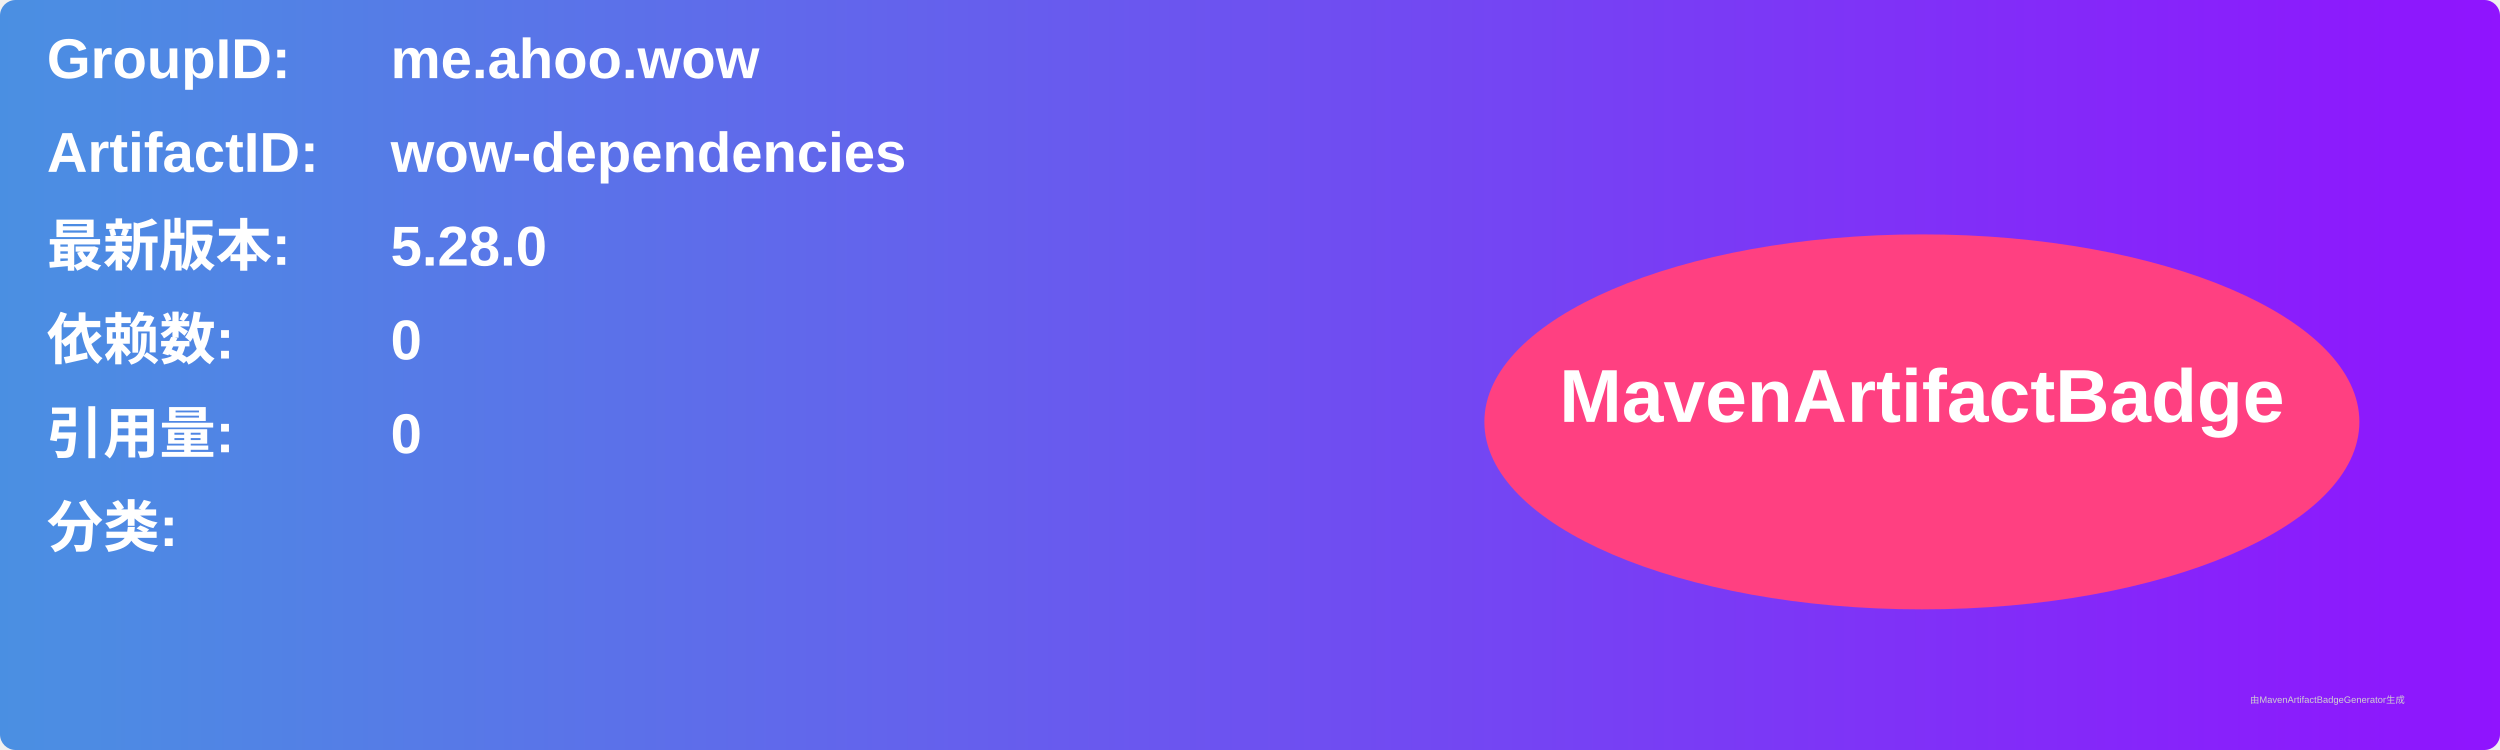
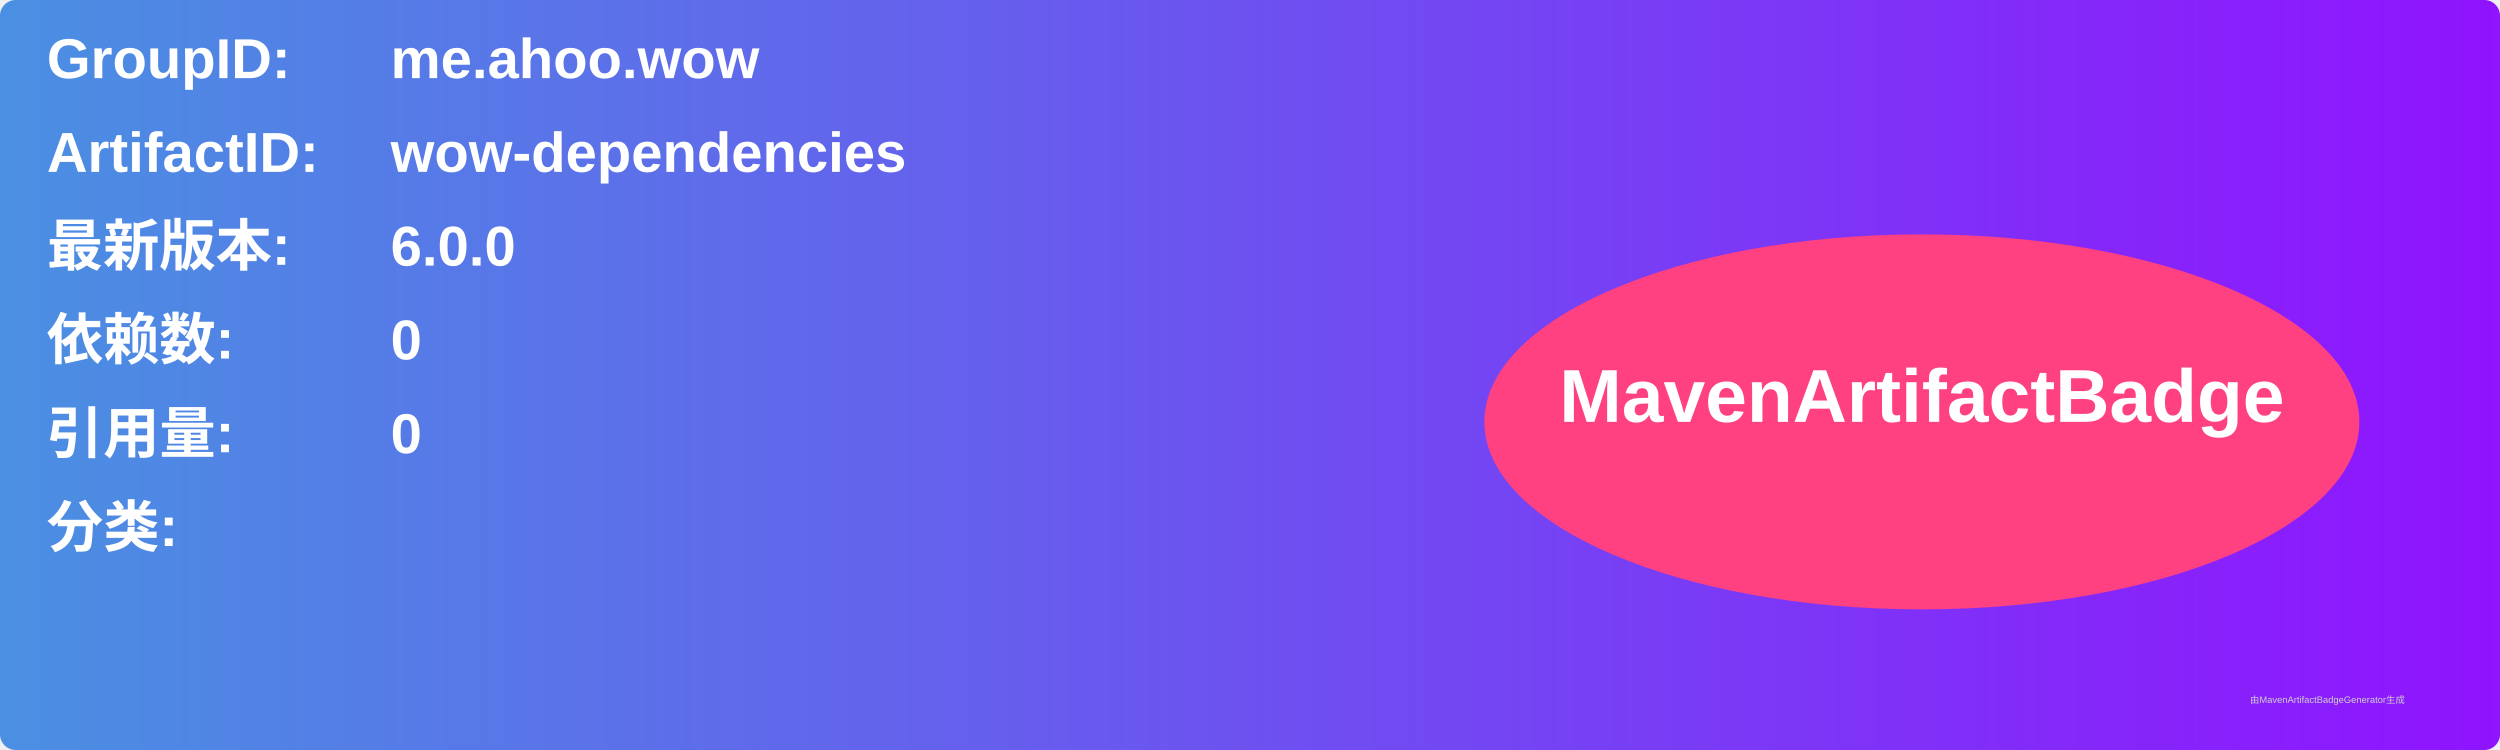
<svg xmlns="http://www.w3.org/2000/svg" width="800" height="240" viewBox="0 0 800 240">
  <linearGradient id="grad" x1="0%" y1="0%" x2="100%" y2="0%">
    <stop offset="0%" stop-color="#4a90e2" />
    <stop offset="100%" stop-color="#9013fe" />
  </linearGradient>
  <rect width="100%" height="100%" rx="5" ry="5" fill="url(#grad)" />
  <g transform="translate(15, 15)">
    <text x="0" y="10" font-family="Arial" font-size="18" fill="white" font-weight="bold" width="260">GroupID:</text>
    <text x="110" y="10" font-family="Arial" font-size="18" fill="white" font-weight="bold" width="460">me.ahoo.wow</text>
    <text x="0" y="40" font-family="Arial" font-size="18" fill="white" font-weight="bold" width="260">ArtifactID:</text>
    <text x="110" y="40" font-family="Arial" font-size="18" fill="white" font-weight="bold" width="460">wow-dependencies</text>
    <text x="0" y="70" font-family="Arial" font-size="18" fill="white" font-weight="bold">最新版本:</text>
    <text x="110" y="70" font-family="Arial" font-size="18" fill="white" font-weight="bold">
-       <tspan font-weight="bold">5.28.0</tspan>
+       <tspan font-weight="bold">6.0.0</tspan>
    </text>
    <text x="0" y="100" font-family="Arial" font-size="18" fill="white" font-weight="bold">依赖数: </text>
    <text x="110" y="100" font-family="Arial" font-size="18" fill="white">
      <tspan font-weight="bold">0</tspan>
    </text>
    <text x="0" y="130" font-family="Arial" font-size="18" fill="white" font-weight="bold">引用量: </text>
    <text x="110" y="130" font-family="Arial" font-size="18" fill="white">
      <tspan font-weight="bold">0</tspan>
    </text>
    <text x="0" y="160" font-family="Arial" font-size="18" fill="white" font-weight="bold">分类:</text>
    <text x="10" y="190" font-family="Arial" font-size="10" fill="white">
      <tspan font-weight="bold" />
    </text>
    <ellipse cx="600" cy="120" rx="140" ry="60" fill="#ff4081" />
    <text x="600" y="120" text-anchor="middle" font-family="Arial" font-size="24" fill="white" font-weight="bold">MavenArtifactBadge</text>
  </g>
  <text x="720" y="225" font-family="Arial" font-size="3" fill="#d0d0d0">由MavenArtifactBadgeGenerator生成</text>
</svg>
